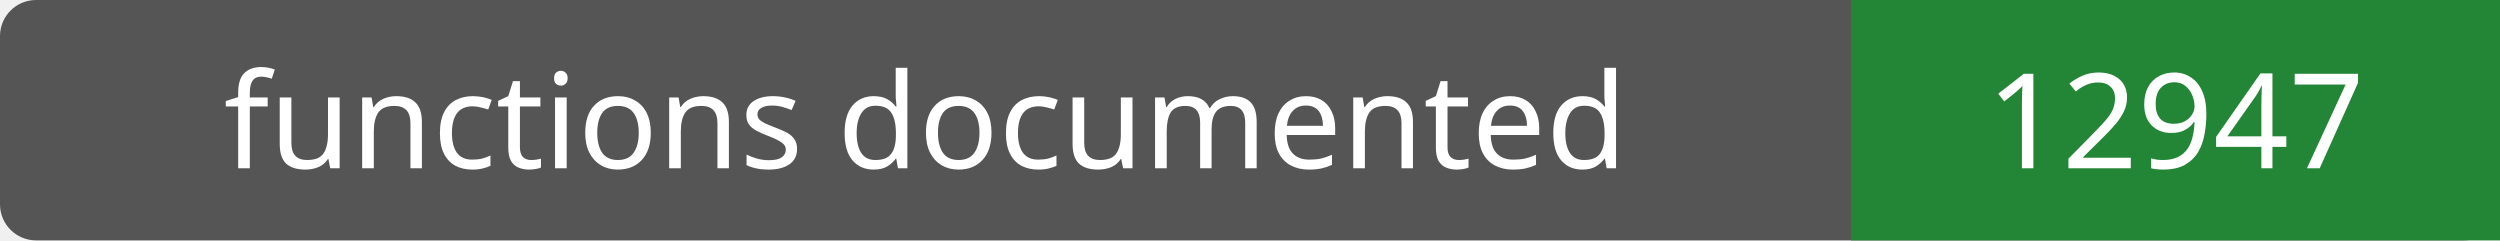
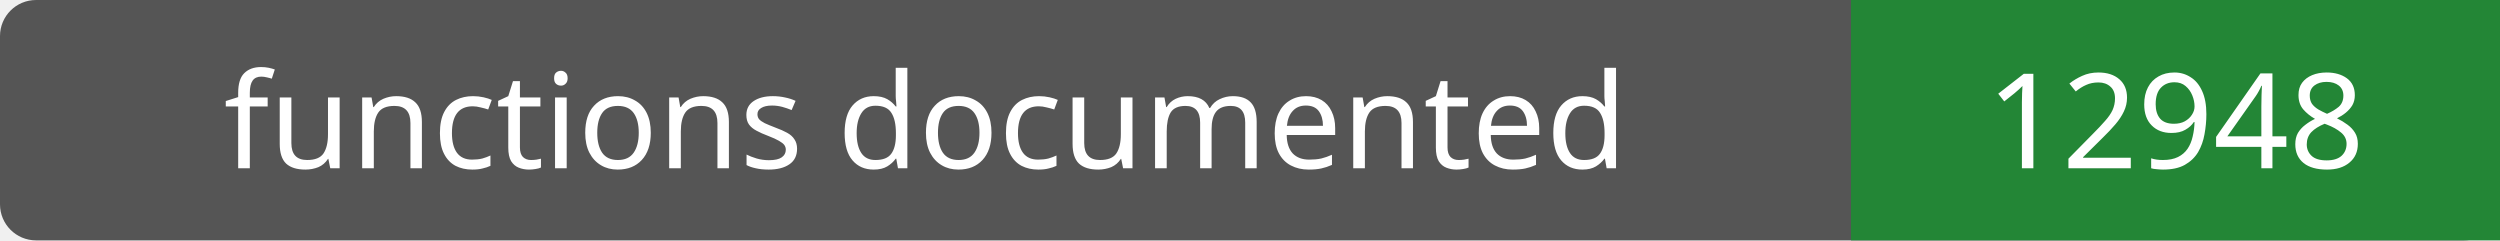
- <svg xmlns="http://www.w3.org/2000/svg" width="208" height="20" role="img" aria-label="functions documented: 12947">
+ <svg xmlns="http://www.w3.org/2000/svg" width="208" height="20" role="img" aria-label="functions documented: 12948">
  <rect width="208" height="20" rx="3" fill="#555" />
  <path fill="#238636" d="M154 0h54v20H154z" />
  <g fill="#fff" text-anchor="middle" font-family="Verdana,sans-serif" font-size="11">
    <text x="77.0" y="14">functions documented</text>
-     <text x="181.0" y="14">12947</text>
+     <text x="181.0" y="14">12948</text>
  </g>
</svg>
